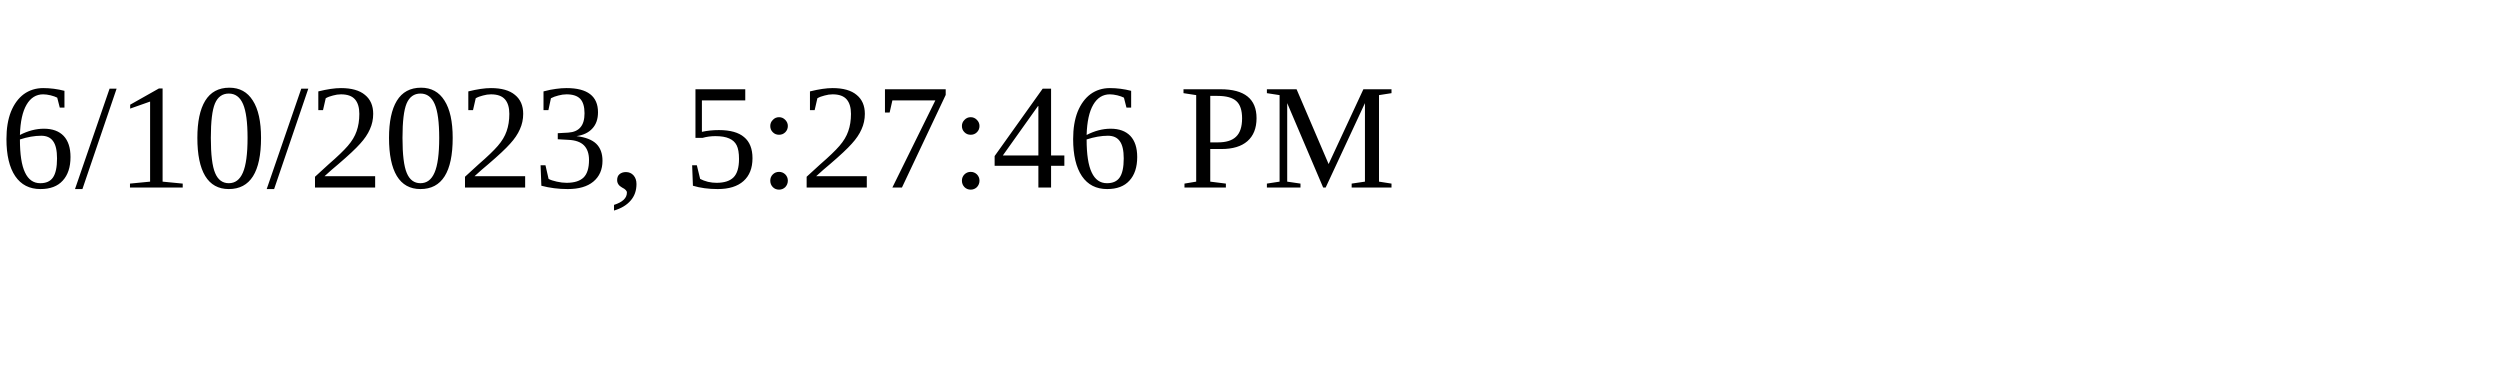
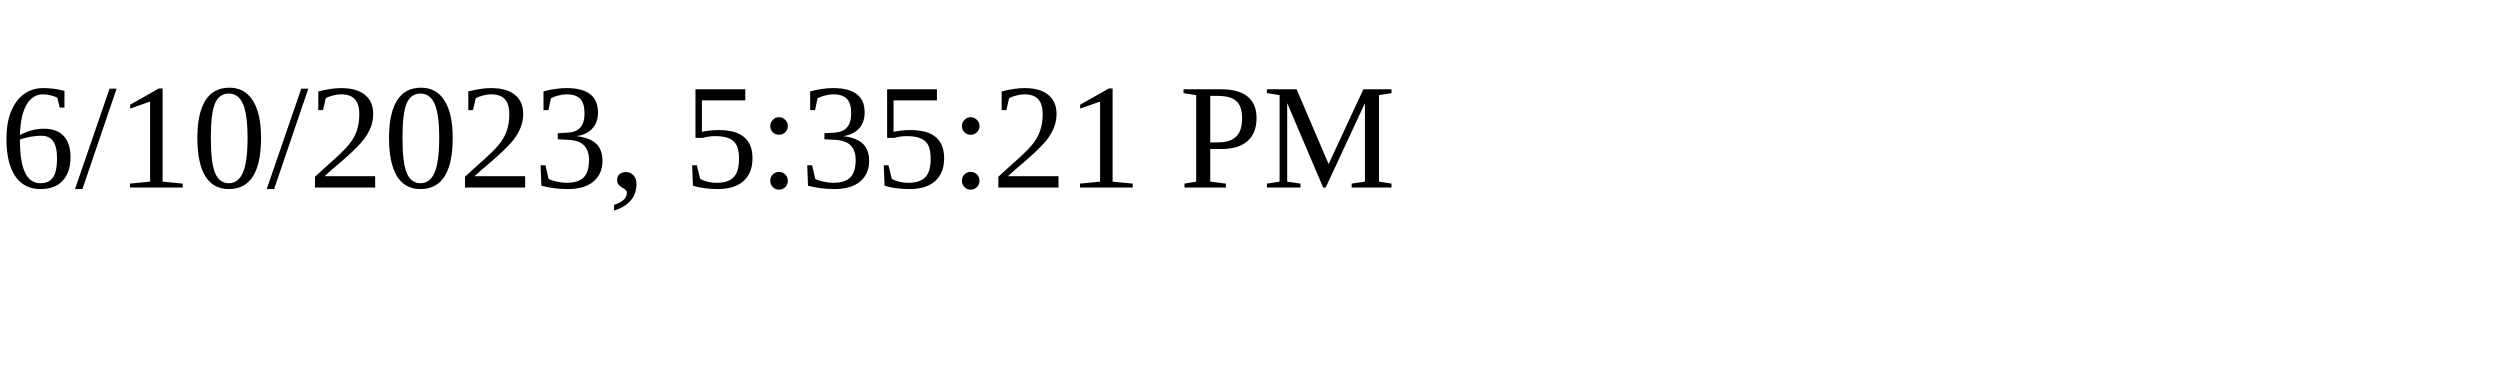
<svg xmlns="http://www.w3.org/2000/svg" height="30" width="200">
-   <text x="0" y="15">6/10/2023, 5:27:46 PM</text>
+   <text x="0" y="15">6/10/2023, 5:35:21 PM</text>
</svg>
